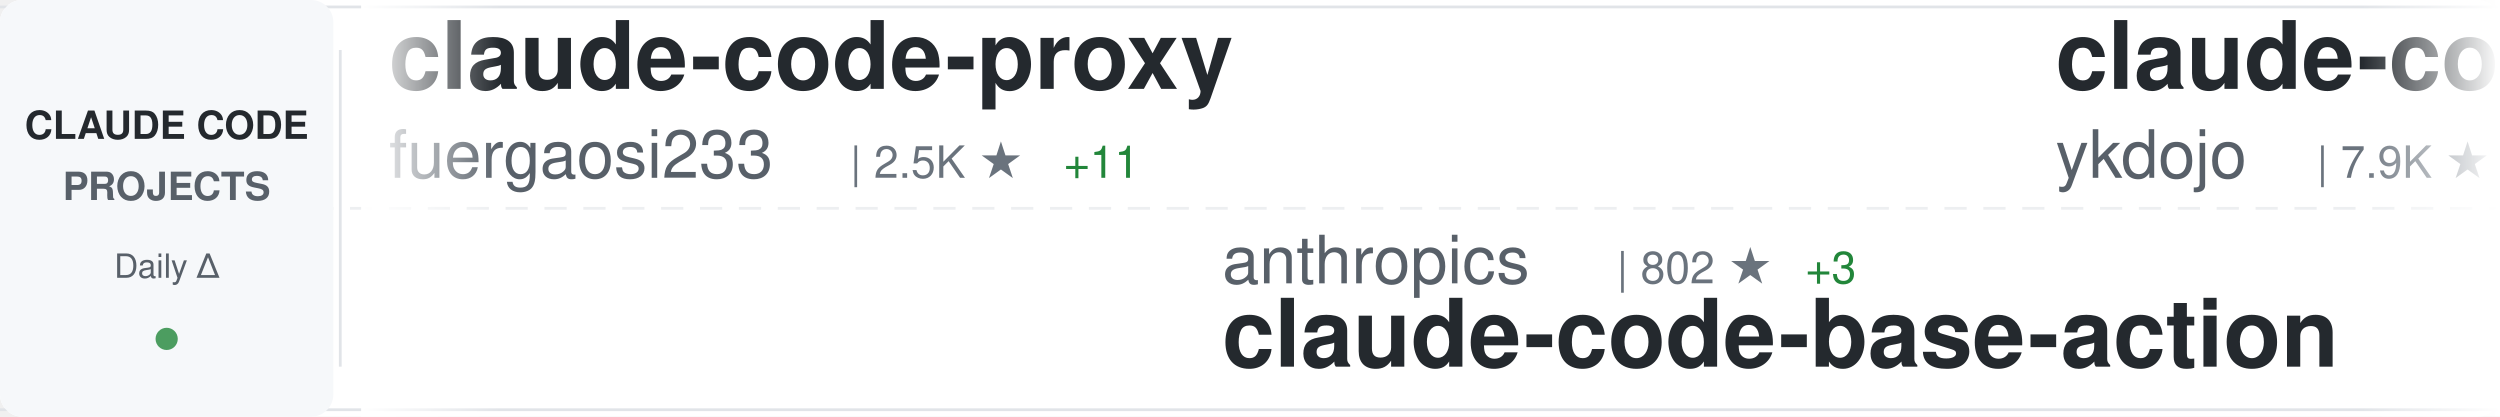
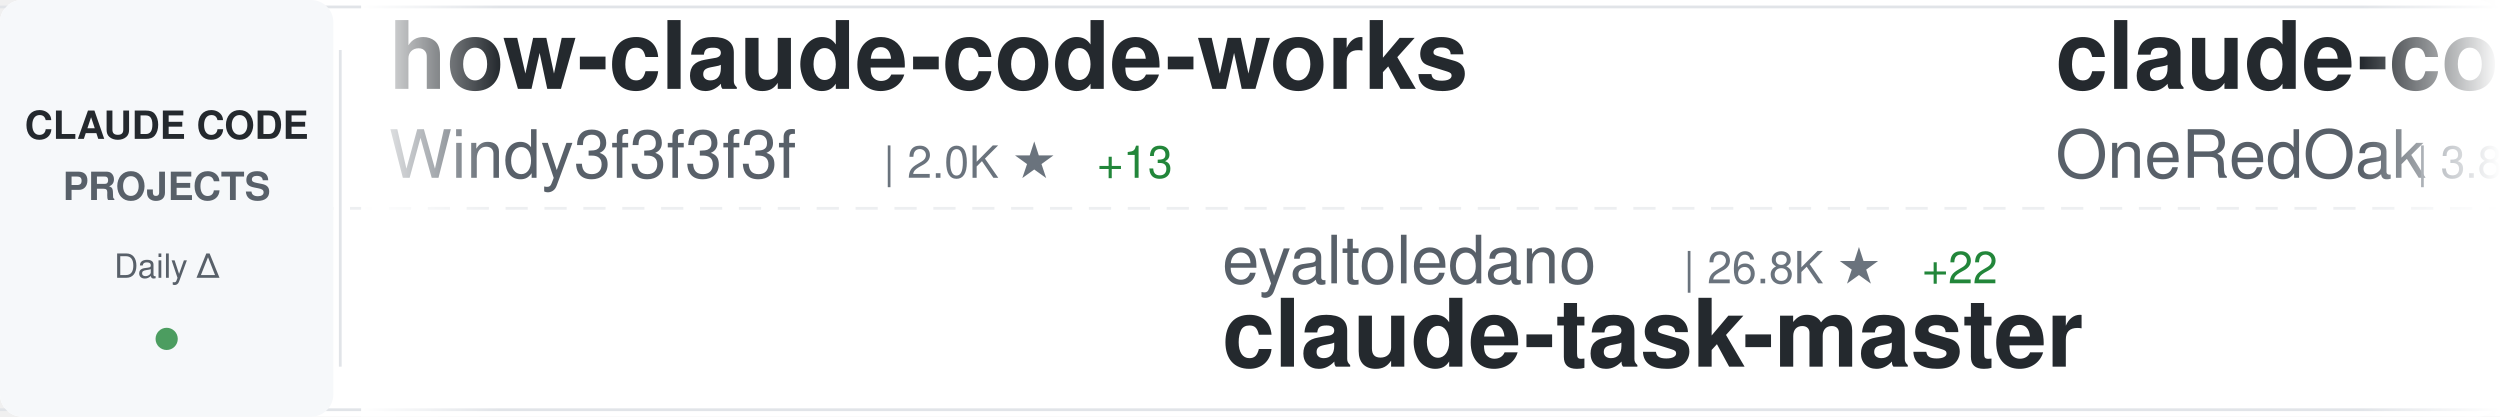
<svg xmlns="http://www.w3.org/2000/svg" width="900" height="150">
  <defs>
    <linearGradient id="awesomeLeftFade" x1="0%" y1="0%" x2="100%" y2="0%">
      <stop offset="0%" style="stop-color:#ffffff;stop-opacity:1" />
      <stop offset="100%" style="stop-color:#ffffff;stop-opacity:0" />
    </linearGradient>
    <linearGradient id="awesomeRightFade" x1="0%" y1="0%" x2="100%" y2="0%">
      <stop offset="0%" style="stop-color:#ffffff;stop-opacity:0" />
      <stop offset="100%" style="stop-color:#ffffff;stop-opacity:1" />
    </linearGradient>
  </defs>
  <rect width="900" height="150" fill="#ffffff" rx="8" />
  <rect x="0" y="2" width="900" height="1" fill="#e1e4e8" />
  <rect x="0" y="147" width="900" height="1" fill="#e1e4e8" />
  <line x1="0" y1="75" x2="900" y2="75" stroke="#e1e4e8" stroke-width="1" stroke-dasharray="8 6" opacity="0.6" />
  <rect x="0" y="0" width="120" height="150" fill="#f6f8fa" rx="8" />
  <text x="60" y="50" font-family="-apple-system, BlinkMacSystemFont, 'Segoe UI', Helvetica, Arial, sans-serif" font-size="14" font-weight="600" fill="#24292e" text-anchor="middle">CLAUDE CODE</text>
  <text x="60" y="72" font-family="-apple-system, BlinkMacSystemFont, 'Segoe UI', Helvetica, Arial, sans-serif" font-size="14" font-weight="600" fill="#586069" text-anchor="middle">PROJECTS</text>
  <text x="60" y="100" font-family="-apple-system, BlinkMacSystemFont, 'Segoe UI', Helvetica, Arial, sans-serif" font-size="12" font-weight="500" fill="#586069" text-anchor="middle">Daily Δ</text>
  <circle cx="60" cy="122" r="4" fill="#22863a" opacity="0.8" />
  <rect x="122" y="18" width="1" height="114" fill="#e1e4e8" />
  <clipPath id="awesomeTickerClip">
    <rect x="130" y="0" width="770" height="150" />
  </clipPath>
  <g clip-path="url(#awesomeTickerClip)">
    <g id="awesomeTickerItems">
      <animateTransform attributeName="transform" attributeType="XML" type="translate" from="0 0" to="-3000 0" dur="54s" repeatCount="indefinite" />
      <g transform="translate(0, 0)">
-         <text x="140" y="32" font-family="-apple-system, BlinkMacSystemFont, 'Segoe UI', Helvetica, Arial, sans-serif" font-size="34" font-weight="600" fill="#24292e">claude-code-proxy</text>
-         <text x="140" y="64" font-family="-apple-system, BlinkMacSystemFont, 'Segoe UI', Helvetica, Arial, sans-serif" font-size="24" font-weight="400" fill="#586069">fuergaosi233</text>
-         <text x="306" y="64" font-family="-apple-system, BlinkMacSystemFont, 'Segoe UI', Helvetica, Arial, sans-serif" font-size="16" font-weight="500" fill="#6a737d">| 2.5K ★</text>
-         <text x="383" y="64" font-family="-apple-system, BlinkMacSystemFont, 'Segoe UI', Helvetica, Arial, sans-serif" font-size="16" font-weight="500" fill="#22863a"> +11</text>
+         <text x="140" y="32" font-family="-apple-system, BlinkMacSystemFont, 'Segoe UI', Helvetica, Arial, sans-serif" font-size="34" font-weight="600" fill="#24292e">how-claude-code-works</text>
+         <text x="140" y="64" font-family="-apple-system, BlinkMacSystemFont, 'Segoe UI', Helvetica, Arial, sans-serif" font-size="24" font-weight="400" fill="#586069">Windy3f3f3f3f</text>
+         <text x="318" y="64" font-family="-apple-system, BlinkMacSystemFont, 'Segoe UI', Helvetica, Arial, sans-serif" font-size="16" font-weight="500" fill="#6a737d">| 2.0K ★</text>
+         <text x="395" y="64" font-family="-apple-system, BlinkMacSystemFont, 'Segoe UI', Helvetica, Arial, sans-serif" font-size="16" font-weight="500" fill="#22863a"> +13</text>
      </g>
      <g transform="translate(300, 0)">
-         <text x="140" y="102" font-family="-apple-system, BlinkMacSystemFont, 'Segoe UI', Helvetica, Arial, sans-serif" font-size="24" font-weight="400" fill="#586069">anthropics</text>
-         <text x="282" y="102" font-family="-apple-system, BlinkMacSystemFont, 'Segoe UI', Helvetica, Arial, sans-serif" font-size="16" font-weight="500" fill="#6a737d">| 802 ★</text>
-         <text x="350" y="102" font-family="-apple-system, BlinkMacSystemFont, 'Segoe UI', Helvetica, Arial, sans-serif" font-size="16" font-weight="500" fill="#22863a"> +3</text>
-         <text x="140" y="132" font-family="-apple-system, BlinkMacSystemFont, 'Segoe UI', Helvetica, Arial, sans-serif" font-size="34" font-weight="600" fill="#24292e">claude-code-base-action</text>
+         <text x="140" y="102" font-family="-apple-system, BlinkMacSystemFont, 'Segoe UI', Helvetica, Arial, sans-serif" font-size="24" font-weight="400" fill="#586069">eyaltoledano</text>
+         <text x="306" y="102" font-family="-apple-system, BlinkMacSystemFont, 'Segoe UI', Helvetica, Arial, sans-serif" font-size="16" font-weight="500" fill="#6a737d">| 26.8K ★</text>
+         <text x="392" y="102" font-family="-apple-system, BlinkMacSystemFont, 'Segoe UI', Helvetica, Arial, sans-serif" font-size="16" font-weight="500" fill="#22863a"> +22</text>
+         <text x="140" y="132" font-family="-apple-system, BlinkMacSystemFont, 'Segoe UI', Helvetica, Arial, sans-serif" font-size="34" font-weight="600" fill="#24292e">claude-task-master</text>
      </g>
      <g transform="translate(600, 0)">
-         <text x="140" y="32" font-family="-apple-system, BlinkMacSystemFont, 'Segoe UI', Helvetica, Arial, sans-serif" font-size="34" font-weight="600" fill="#24292e">claude-code-tips</text>
-         <text x="140" y="64" font-family="-apple-system, BlinkMacSystemFont, 'Segoe UI', Helvetica, Arial, sans-serif" font-size="24" font-weight="400" fill="#586069">ykdojo</text>
-         <text x="234" y="64" font-family="-apple-system, BlinkMacSystemFont, 'Segoe UI', Helvetica, Arial, sans-serif" font-size="16" font-weight="500" fill="#6a737d">| 7.9K ★</text>
-         <text x="311" y="64" font-family="-apple-system, BlinkMacSystemFont, 'Segoe UI', Helvetica, Arial, sans-serif" font-size="16" font-weight="500" fill="#22863a"> +19</text>
+         <text x="140" y="32" font-family="-apple-system, BlinkMacSystemFont, 'Segoe UI', Helvetica, Arial, sans-serif" font-size="34" font-weight="600" fill="#24292e">claude-code-workflows</text>
+         <text x="140" y="64" font-family="-apple-system, BlinkMacSystemFont, 'Segoe UI', Helvetica, Arial, sans-serif" font-size="24" font-weight="400" fill="#586069">OneRedOak</text>
+         <text x="270" y="64" font-family="-apple-system, BlinkMacSystemFont, 'Segoe UI', Helvetica, Arial, sans-serif" font-size="16" font-weight="500" fill="#6a737d">| 3.8K ★</text>
+         <text x="347" y="64" font-family="-apple-system, BlinkMacSystemFont, 'Segoe UI', Helvetica, Arial, sans-serif" font-size="16" font-weight="500" fill="#22863a"> +1</text>
      </g>
      <g transform="translate(900, 0)">
-         <text x="140" y="102" font-family="-apple-system, BlinkMacSystemFont, 'Segoe UI', Helvetica, Arial, sans-serif" font-size="24" font-weight="400" fill="#586069">alejandrobalderas</text>
-         <text x="366" y="102" font-family="-apple-system, BlinkMacSystemFont, 'Segoe UI', Helvetica, Arial, sans-serif" font-size="16" font-weight="500" fill="#6a737d">| 1.8K ★</text>
-         <text x="443" y="102" font-family="-apple-system, BlinkMacSystemFont, 'Segoe UI', Helvetica, Arial, sans-serif" font-size="16" font-weight="500" fill="#22863a"> +44</text>
-         <text x="140" y="132" font-family="-apple-system, BlinkMacSystemFont, 'Segoe UI', Helvetica, Arial, sans-serif" font-size="34" font-weight="600" fill="#24292e">claude-code-from-source</text>
+         <text x="140" y="102" font-family="-apple-system, BlinkMacSystemFont, 'Segoe UI', Helvetica, Arial, sans-serif" font-size="24" font-weight="400" fill="#586069">anthropics</text>
+         <text x="282" y="102" font-family="-apple-system, BlinkMacSystemFont, 'Segoe UI', Helvetica, Arial, sans-serif" font-size="16" font-weight="500" fill="#6a737d">| 4.4K ★</text>
+         <text x="359" y="102" font-family="-apple-system, BlinkMacSystemFont, 'Segoe UI', Helvetica, Arial, sans-serif" font-size="16" font-weight="500" fill="#22863a"> +5</text>
+         <text x="140" y="132" font-family="-apple-system, BlinkMacSystemFont, 'Segoe UI', Helvetica, Arial, sans-serif" font-size="34" font-weight="600" fill="#24292e">claude-code-security-rev...</text>
      </g>
      <g transform="translate(1200, 0)">
-         <text x="140" y="32" font-family="-apple-system, BlinkMacSystemFont, 'Segoe UI', Helvetica, Arial, sans-serif" font-size="34" font-weight="600" fill="#24292e">sc-claude-code-files</text>
-         <text x="140" y="64" font-family="-apple-system, BlinkMacSystemFont, 'Segoe UI', Helvetica, Arial, sans-serif" font-size="24" font-weight="400" fill="#586069">https-deeplearning-ai</text>
-         <text x="414" y="64" font-family="-apple-system, BlinkMacSystemFont, 'Segoe UI', Helvetica, Arial, sans-serif" font-size="16" font-weight="500" fill="#6a737d">| 494 ★</text>
+         <text x="140" y="32" font-family="-apple-system, BlinkMacSystemFont, 'Segoe UI', Helvetica, Arial, sans-serif" font-size="34" font-weight="600" fill="#24292e">ralph</text>
+         <text x="140" y="64" font-family="-apple-system, BlinkMacSystemFont, 'Segoe UI', Helvetica, Arial, sans-serif" font-size="24" font-weight="400" fill="#586069">snarktank</text>
+         <text x="270" y="64" font-family="-apple-system, BlinkMacSystemFont, 'Segoe UI', Helvetica, Arial, sans-serif" font-size="16" font-weight="500" fill="#6a737d">| 17.8K ★</text>
+         <text x="356" y="64" font-family="-apple-system, BlinkMacSystemFont, 'Segoe UI', Helvetica, Arial, sans-serif" font-size="16" font-weight="500" fill="#22863a"> +63</text>
      </g>
      <g transform="translate(1500, 0)">
-         <text x="140" y="102" font-family="-apple-system, BlinkMacSystemFont, 'Segoe UI', Helvetica, Arial, sans-serif" font-size="24" font-weight="400" fill="#586069">fazxes</text>
-         <text x="234" y="102" font-family="-apple-system, BlinkMacSystemFont, 'Segoe UI', Helvetica, Arial, sans-serif" font-size="16" font-weight="500" fill="#6a737d">| 211 ★</text>
-         <text x="302" y="102" font-family="-apple-system, BlinkMacSystemFont, 'Segoe UI', Helvetica, Arial, sans-serif" font-size="16" font-weight="500" fill="#22863a"> +1</text>
-         <text x="140" y="132" font-family="-apple-system, BlinkMacSystemFont, 'Segoe UI', Helvetica, Arial, sans-serif" font-size="34" font-weight="600" fill="#24292e">Claude-code</text>
+         <text x="140" y="102" font-family="-apple-system, BlinkMacSystemFont, 'Segoe UI', Helvetica, Arial, sans-serif" font-size="24" font-weight="400" fill="#586069">affaan-m</text>
+         <text x="258" y="102" font-family="-apple-system, BlinkMacSystemFont, 'Segoe UI', Helvetica, Arial, sans-serif" font-size="16" font-weight="500" fill="#6a737d">| 166.2K ★</text>
+         <text x="353" y="102" font-family="-apple-system, BlinkMacSystemFont, 'Segoe UI', Helvetica, Arial, sans-serif" font-size="16" font-weight="500" fill="#22863a"> +998</text>
+         <text x="140" y="132" font-family="-apple-system, BlinkMacSystemFont, 'Segoe UI', Helvetica, Arial, sans-serif" font-size="34" font-weight="600" fill="#24292e">everything-claude-code</text>
      </g>
      <g transform="translate(1800, 0)">
-         <text x="140" y="32" font-family="-apple-system, BlinkMacSystemFont, 'Segoe UI', Helvetica, Arial, sans-serif" font-size="34" font-weight="600" fill="#24292e">claude-code-prompts</text>
-         <text x="140" y="64" font-family="-apple-system, BlinkMacSystemFont, 'Segoe UI', Helvetica, Arial, sans-serif" font-size="24" font-weight="400" fill="#586069">repowise-dev</text>
-         <text x="306" y="64" font-family="-apple-system, BlinkMacSystemFont, 'Segoe UI', Helvetica, Arial, sans-serif" font-size="16" font-weight="500" fill="#6a737d">| 962 ★</text>
-         <text x="374" y="64" font-family="-apple-system, BlinkMacSystemFont, 'Segoe UI', Helvetica, Arial, sans-serif" font-size="16" font-weight="500" fill="#22863a"> +5</text>
+         <text x="140" y="32" font-family="-apple-system, BlinkMacSystemFont, 'Segoe UI', Helvetica, Arial, sans-serif" font-size="34" font-weight="600" fill="#24292e">agents</text>
+         <text x="140" y="64" font-family="-apple-system, BlinkMacSystemFont, 'Segoe UI', Helvetica, Arial, sans-serif" font-size="24" font-weight="400" fill="#586069">wshobson</text>
+         <text x="258" y="64" font-family="-apple-system, BlinkMacSystemFont, 'Segoe UI', Helvetica, Arial, sans-serif" font-size="16" font-weight="500" fill="#6a737d">| 34.2K ★</text>
+         <text x="344" y="64" font-family="-apple-system, BlinkMacSystemFont, 'Segoe UI', Helvetica, Arial, sans-serif" font-size="16" font-weight="500" fill="#22863a"> +68</text>
      </g>
      <g transform="translate(2100, 0)">
-         <text x="140" y="102" font-family="-apple-system, BlinkMacSystemFont, 'Segoe UI', Helvetica, Arial, sans-serif" font-size="24" font-weight="400" fill="#586069">carlvellotti</text>
-         <text x="306" y="102" font-family="-apple-system, BlinkMacSystemFont, 'Segoe UI', Helvetica, Arial, sans-serif" font-size="16" font-weight="500" fill="#6a737d">| 1.9K ★</text>
-         <text x="383" y="102" font-family="-apple-system, BlinkMacSystemFont, 'Segoe UI', Helvetica, Arial, sans-serif" font-size="16" font-weight="500" fill="#22863a"> +9</text>
-         <text x="140" y="132" font-family="-apple-system, BlinkMacSystemFont, 'Segoe UI', Helvetica, Arial, sans-serif" font-size="34" font-weight="600" fill="#24292e">claude-code-pm-course</text>
+         <text x="140" y="102" font-family="-apple-system, BlinkMacSystemFont, 'Segoe UI', Helvetica, Arial, sans-serif" font-size="24" font-weight="400" fill="#586069">liuup</text>
+         <text x="222" y="102" font-family="-apple-system, BlinkMacSystemFont, 'Segoe UI', Helvetica, Arial, sans-serif" font-size="16" font-weight="500" fill="#6a737d">| 2.0K ★</text>
+         <text x="299" y="102" font-family="-apple-system, BlinkMacSystemFont, 'Segoe UI', Helvetica, Arial, sans-serif" font-size="16" font-weight="500" fill="#22863a"> +28</text>
+         <text x="140" y="132" font-family="-apple-system, BlinkMacSystemFont, 'Segoe UI', Helvetica, Arial, sans-serif" font-size="34" font-weight="600" fill="#24292e">claude-code-analysis</text>
      </g>
      <g transform="translate(2400, 0)">
-         <text x="140" y="32" font-family="-apple-system, BlinkMacSystemFont, 'Segoe UI', Helvetica, Arial, sans-serif" font-size="34" font-weight="600" fill="#24292e">everything-claude-code</text>
-         <text x="140" y="64" font-family="-apple-system, BlinkMacSystemFont, 'Segoe UI', Helvetica, Arial, sans-serif" font-size="24" font-weight="400" fill="#586069">affaan-m</text>
-         <text x="258" y="64" font-family="-apple-system, BlinkMacSystemFont, 'Segoe UI', Helvetica, Arial, sans-serif" font-size="16" font-weight="500" fill="#6a737d">| 166.1K ★</text>
-         <text x="353" y="64" font-family="-apple-system, BlinkMacSystemFont, 'Segoe UI', Helvetica, Arial, sans-serif" font-size="16" font-weight="500" fill="#22863a"> +1.0K</text>
+         <text x="140" y="32" font-family="-apple-system, BlinkMacSystemFont, 'Segoe UI', Helvetica, Arial, sans-serif" font-size="34" font-weight="600" fill="#24292e">claude-code-local</text>
+         <text x="140" y="64" font-family="-apple-system, BlinkMacSystemFont, 'Segoe UI', Helvetica, Arial, sans-serif" font-size="24" font-weight="400" fill="#586069">nicedreamzapp</text>
+         <text x="318" y="64" font-family="-apple-system, BlinkMacSystemFont, 'Segoe UI', Helvetica, Arial, sans-serif" font-size="16" font-weight="500" fill="#6a737d">| 2.2K ★</text>
+         <text x="395" y="64" font-family="-apple-system, BlinkMacSystemFont, 'Segoe UI', Helvetica, Arial, sans-serif" font-size="16" font-weight="500" fill="#22863a"> +52</text>
      </g>
      <g transform="translate(2700, 0)">
-         <text x="140" y="102" font-family="-apple-system, BlinkMacSystemFont, 'Segoe UI', Helvetica, Arial, sans-serif" font-size="24" font-weight="400" fill="#586069">FlorianBruniaux</text>
-         <text x="342" y="102" font-family="-apple-system, BlinkMacSystemFont, 'Segoe UI', Helvetica, Arial, sans-serif" font-size="16" font-weight="500" fill="#6a737d">| 3.9K ★</text>
-         <text x="419" y="102" font-family="-apple-system, BlinkMacSystemFont, 'Segoe UI', Helvetica, Arial, sans-serif" font-size="16" font-weight="500" fill="#22863a"> +30</text>
-         <text x="140" y="132" font-family="-apple-system, BlinkMacSystemFont, 'Segoe UI', Helvetica, Arial, sans-serif" font-size="34" font-weight="600" fill="#24292e">claude-code-ultimate-gui...</text>
+         <text x="140" y="102" font-family="-apple-system, BlinkMacSystemFont, 'Segoe UI', Helvetica, Arial, sans-serif" font-size="24" font-weight="400" fill="#586069">paoloanzn</text>
+         <text x="270" y="102" font-family="-apple-system, BlinkMacSystemFont, 'Segoe UI', Helvetica, Arial, sans-serif" font-size="16" font-weight="500" fill="#6a737d">| 8.1K ★</text>
+         <text x="347" y="102" font-family="-apple-system, BlinkMacSystemFont, 'Segoe UI', Helvetica, Arial, sans-serif" font-size="16" font-weight="500" fill="#22863a"> +35</text>
+         <text x="140" y="132" font-family="-apple-system, BlinkMacSystemFont, 'Segoe UI', Helvetica, Arial, sans-serif" font-size="34" font-weight="600" fill="#24292e">free-code</text>
      </g>
      <g transform="translate(3000, 0)">
-         <text x="140" y="32" font-family="-apple-system, BlinkMacSystemFont, 'Segoe UI', Helvetica, Arial, sans-serif" font-size="34" font-weight="600" fill="#24292e">claude-code-proxy</text>
-         <text x="140" y="64" font-family="-apple-system, BlinkMacSystemFont, 'Segoe UI', Helvetica, Arial, sans-serif" font-size="24" font-weight="400" fill="#586069">fuergaosi233</text>
-         <text x="306" y="64" font-family="-apple-system, BlinkMacSystemFont, 'Segoe UI', Helvetica, Arial, sans-serif" font-size="16" font-weight="500" fill="#6a737d">| 2.5K ★</text>
-         <text x="383" y="64" font-family="-apple-system, BlinkMacSystemFont, 'Segoe UI', Helvetica, Arial, sans-serif" font-size="16" font-weight="500" fill="#22863a"> +11</text>
+         <text x="140" y="32" font-family="-apple-system, BlinkMacSystemFont, 'Segoe UI', Helvetica, Arial, sans-serif" font-size="34" font-weight="600" fill="#24292e">how-claude-code-works</text>
+         <text x="140" y="64" font-family="-apple-system, BlinkMacSystemFont, 'Segoe UI', Helvetica, Arial, sans-serif" font-size="24" font-weight="400" fill="#586069">Windy3f3f3f3f</text>
+         <text x="318" y="64" font-family="-apple-system, BlinkMacSystemFont, 'Segoe UI', Helvetica, Arial, sans-serif" font-size="16" font-weight="500" fill="#6a737d">| 2.0K ★</text>
+         <text x="395" y="64" font-family="-apple-system, BlinkMacSystemFont, 'Segoe UI', Helvetica, Arial, sans-serif" font-size="16" font-weight="500" fill="#22863a"> +13</text>
      </g>
      <g transform="translate(3300, 0)">
-         <text x="140" y="102" font-family="-apple-system, BlinkMacSystemFont, 'Segoe UI', Helvetica, Arial, sans-serif" font-size="24" font-weight="400" fill="#586069">anthropics</text>
-         <text x="282" y="102" font-family="-apple-system, BlinkMacSystemFont, 'Segoe UI', Helvetica, Arial, sans-serif" font-size="16" font-weight="500" fill="#6a737d">| 802 ★</text>
-         <text x="350" y="102" font-family="-apple-system, BlinkMacSystemFont, 'Segoe UI', Helvetica, Arial, sans-serif" font-size="16" font-weight="500" fill="#22863a"> +3</text>
-         <text x="140" y="132" font-family="-apple-system, BlinkMacSystemFont, 'Segoe UI', Helvetica, Arial, sans-serif" font-size="34" font-weight="600" fill="#24292e">claude-code-base-action</text>
+         <text x="140" y="102" font-family="-apple-system, BlinkMacSystemFont, 'Segoe UI', Helvetica, Arial, sans-serif" font-size="24" font-weight="400" fill="#586069">eyaltoledano</text>
+         <text x="306" y="102" font-family="-apple-system, BlinkMacSystemFont, 'Segoe UI', Helvetica, Arial, sans-serif" font-size="16" font-weight="500" fill="#6a737d">| 26.8K ★</text>
+         <text x="392" y="102" font-family="-apple-system, BlinkMacSystemFont, 'Segoe UI', Helvetica, Arial, sans-serif" font-size="16" font-weight="500" fill="#22863a"> +22</text>
+         <text x="140" y="132" font-family="-apple-system, BlinkMacSystemFont, 'Segoe UI', Helvetica, Arial, sans-serif" font-size="34" font-weight="600" fill="#24292e">claude-task-master</text>
      </g>
      <g transform="translate(3600, 0)">
-         <text x="140" y="32" font-family="-apple-system, BlinkMacSystemFont, 'Segoe UI', Helvetica, Arial, sans-serif" font-size="34" font-weight="600" fill="#24292e">claude-code-tips</text>
-         <text x="140" y="64" font-family="-apple-system, BlinkMacSystemFont, 'Segoe UI', Helvetica, Arial, sans-serif" font-size="24" font-weight="400" fill="#586069">ykdojo</text>
-         <text x="234" y="64" font-family="-apple-system, BlinkMacSystemFont, 'Segoe UI', Helvetica, Arial, sans-serif" font-size="16" font-weight="500" fill="#6a737d">| 7.9K ★</text>
-         <text x="311" y="64" font-family="-apple-system, BlinkMacSystemFont, 'Segoe UI', Helvetica, Arial, sans-serif" font-size="16" font-weight="500" fill="#22863a"> +19</text>
+         <text x="140" y="32" font-family="-apple-system, BlinkMacSystemFont, 'Segoe UI', Helvetica, Arial, sans-serif" font-size="34" font-weight="600" fill="#24292e">claude-code-workflows</text>
+         <text x="140" y="64" font-family="-apple-system, BlinkMacSystemFont, 'Segoe UI', Helvetica, Arial, sans-serif" font-size="24" font-weight="400" fill="#586069">OneRedOak</text>
+         <text x="270" y="64" font-family="-apple-system, BlinkMacSystemFont, 'Segoe UI', Helvetica, Arial, sans-serif" font-size="16" font-weight="500" fill="#6a737d">| 3.8K ★</text>
+         <text x="347" y="64" font-family="-apple-system, BlinkMacSystemFont, 'Segoe UI', Helvetica, Arial, sans-serif" font-size="16" font-weight="500" fill="#22863a"> +1</text>
      </g>
      <g transform="translate(3900, 0)">
-         <text x="140" y="102" font-family="-apple-system, BlinkMacSystemFont, 'Segoe UI', Helvetica, Arial, sans-serif" font-size="24" font-weight="400" fill="#586069">alejandrobalderas</text>
-         <text x="366" y="102" font-family="-apple-system, BlinkMacSystemFont, 'Segoe UI', Helvetica, Arial, sans-serif" font-size="16" font-weight="500" fill="#6a737d">| 1.8K ★</text>
-         <text x="443" y="102" font-family="-apple-system, BlinkMacSystemFont, 'Segoe UI', Helvetica, Arial, sans-serif" font-size="16" font-weight="500" fill="#22863a"> +44</text>
-         <text x="140" y="132" font-family="-apple-system, BlinkMacSystemFont, 'Segoe UI', Helvetica, Arial, sans-serif" font-size="34" font-weight="600" fill="#24292e">claude-code-from-source</text>
+         <text x="140" y="102" font-family="-apple-system, BlinkMacSystemFont, 'Segoe UI', Helvetica, Arial, sans-serif" font-size="24" font-weight="400" fill="#586069">anthropics</text>
+         <text x="282" y="102" font-family="-apple-system, BlinkMacSystemFont, 'Segoe UI', Helvetica, Arial, sans-serif" font-size="16" font-weight="500" fill="#6a737d">| 4.4K ★</text>
+         <text x="359" y="102" font-family="-apple-system, BlinkMacSystemFont, 'Segoe UI', Helvetica, Arial, sans-serif" font-size="16" font-weight="500" fill="#22863a"> +5</text>
+         <text x="140" y="132" font-family="-apple-system, BlinkMacSystemFont, 'Segoe UI', Helvetica, Arial, sans-serif" font-size="34" font-weight="600" fill="#24292e">claude-code-security-rev...</text>
      </g>
    </g>
  </g>
  <rect x="130" y="0" width="50" height="150" fill="url(#awesomeLeftFade)" />
  <rect x="850" y="0" width="50" height="150" fill="url(#awesomeRightFade)" />
</svg>
